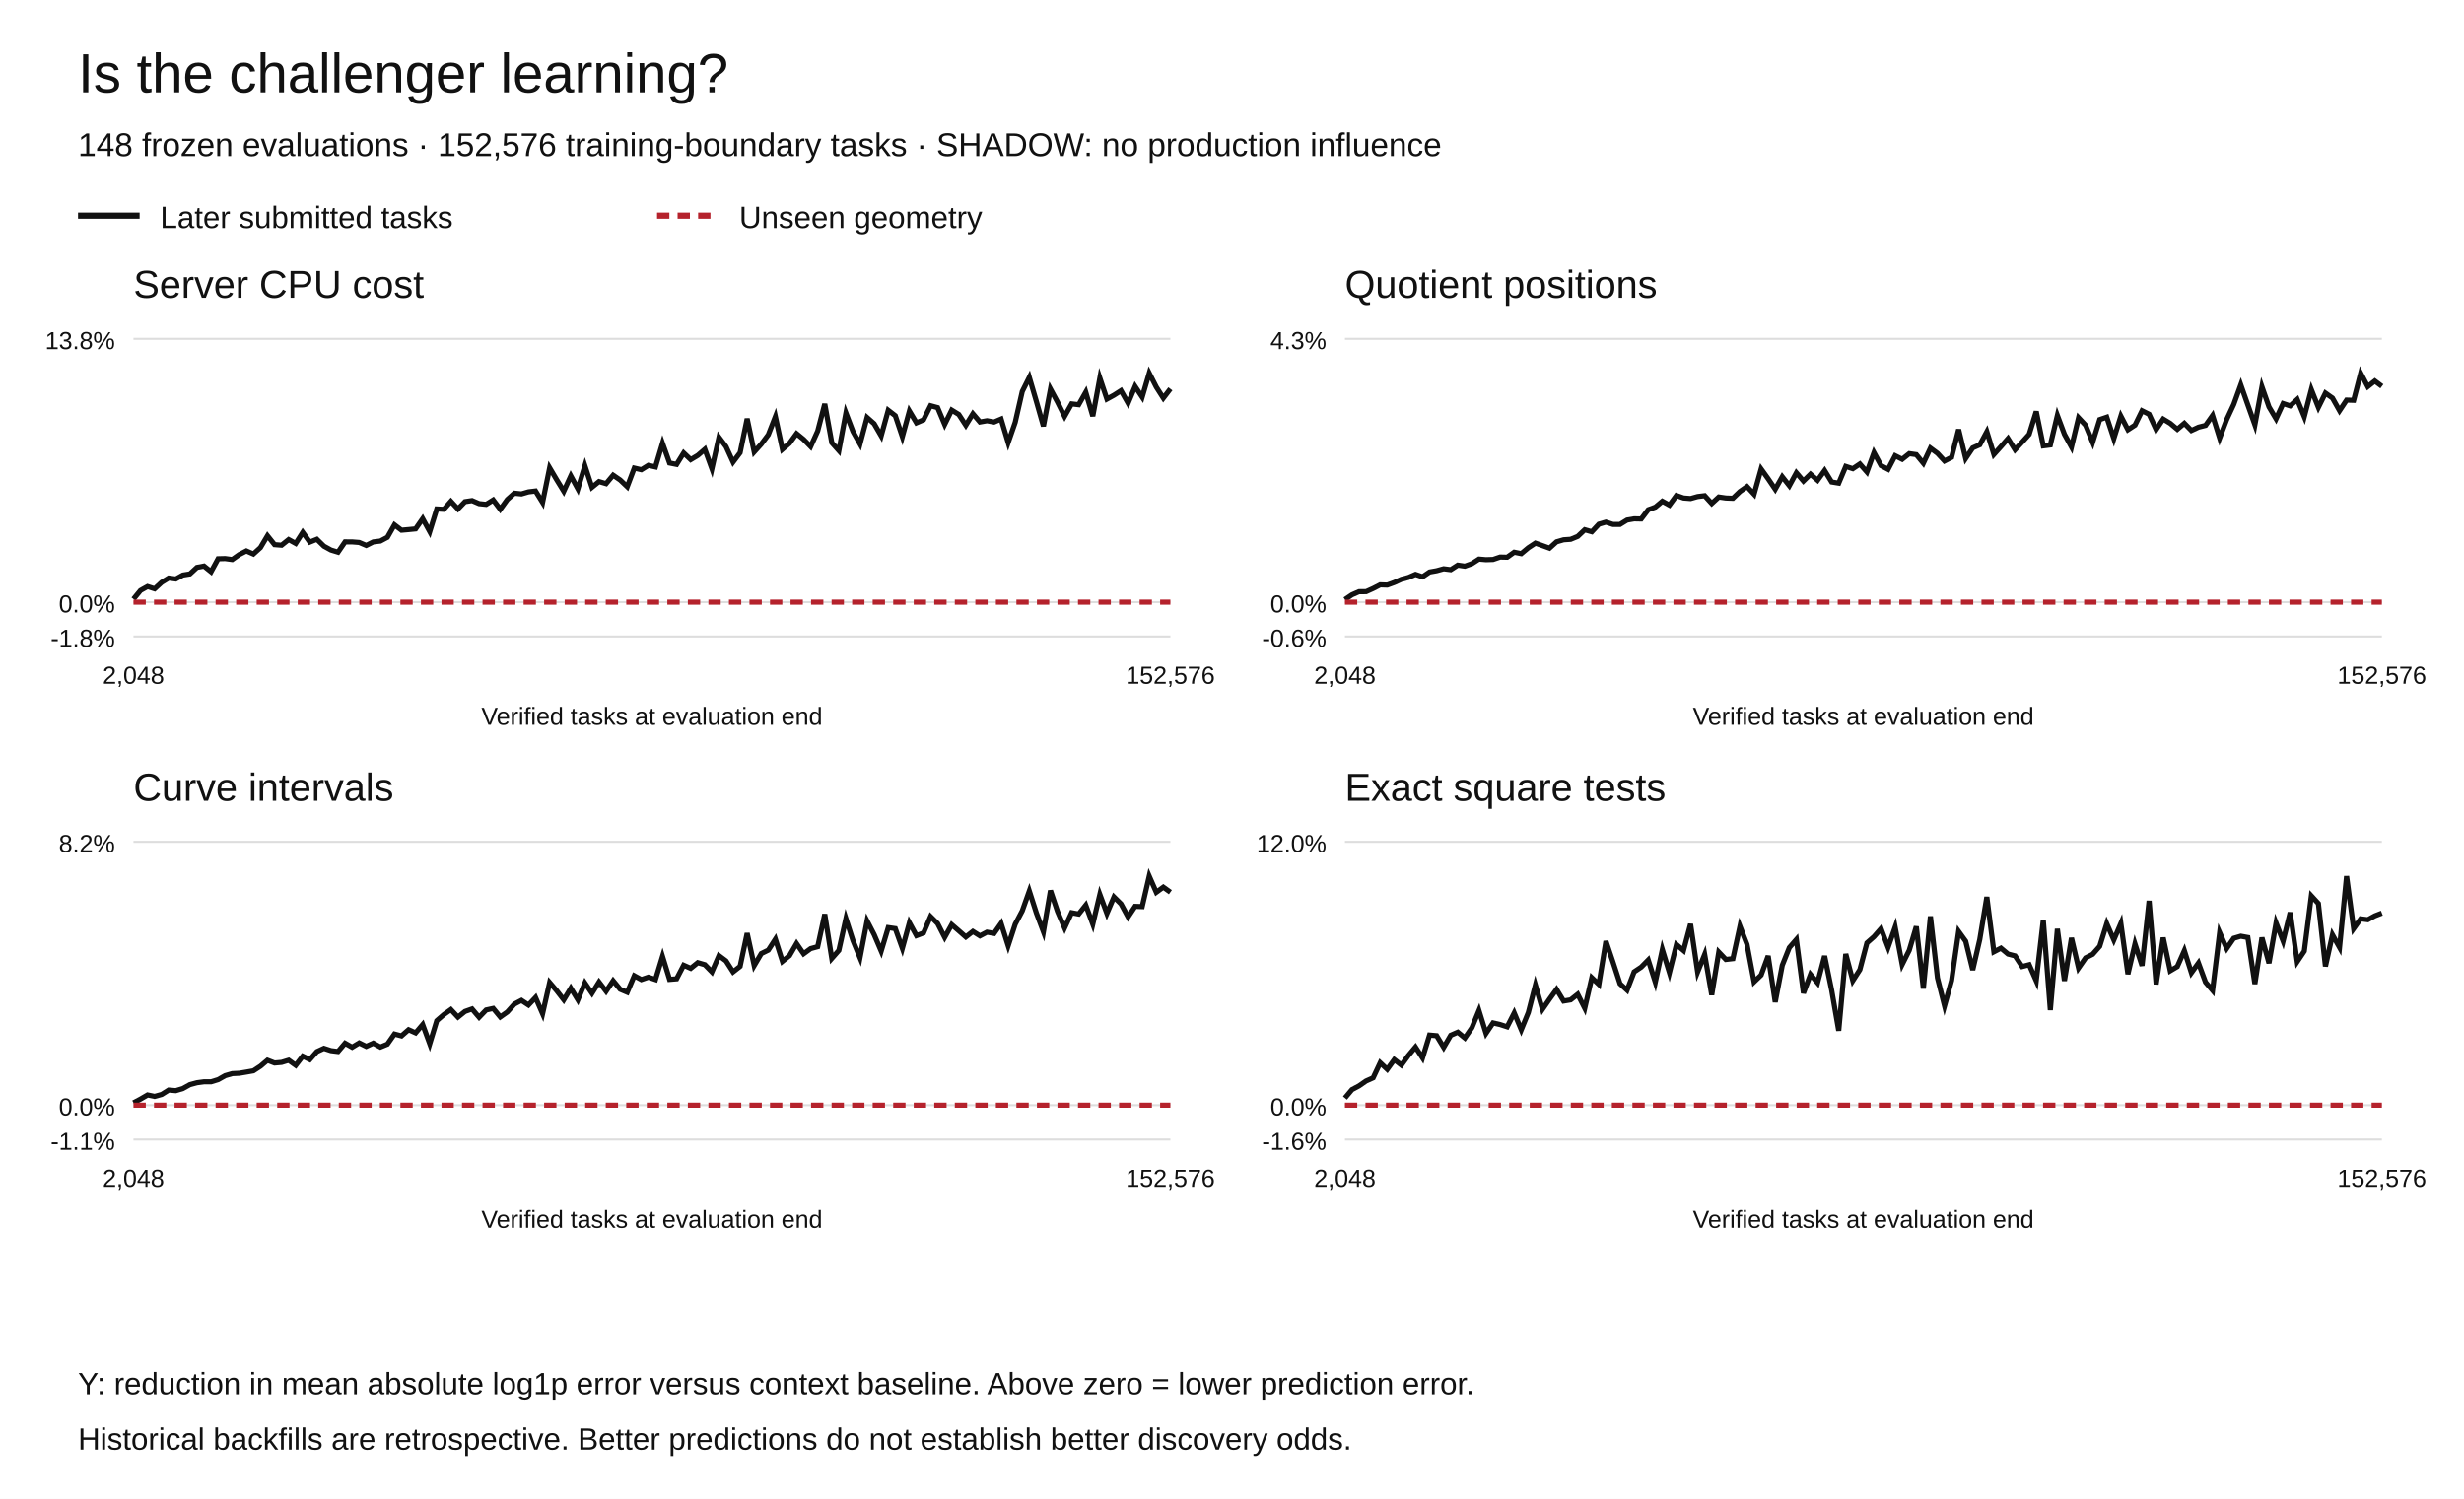
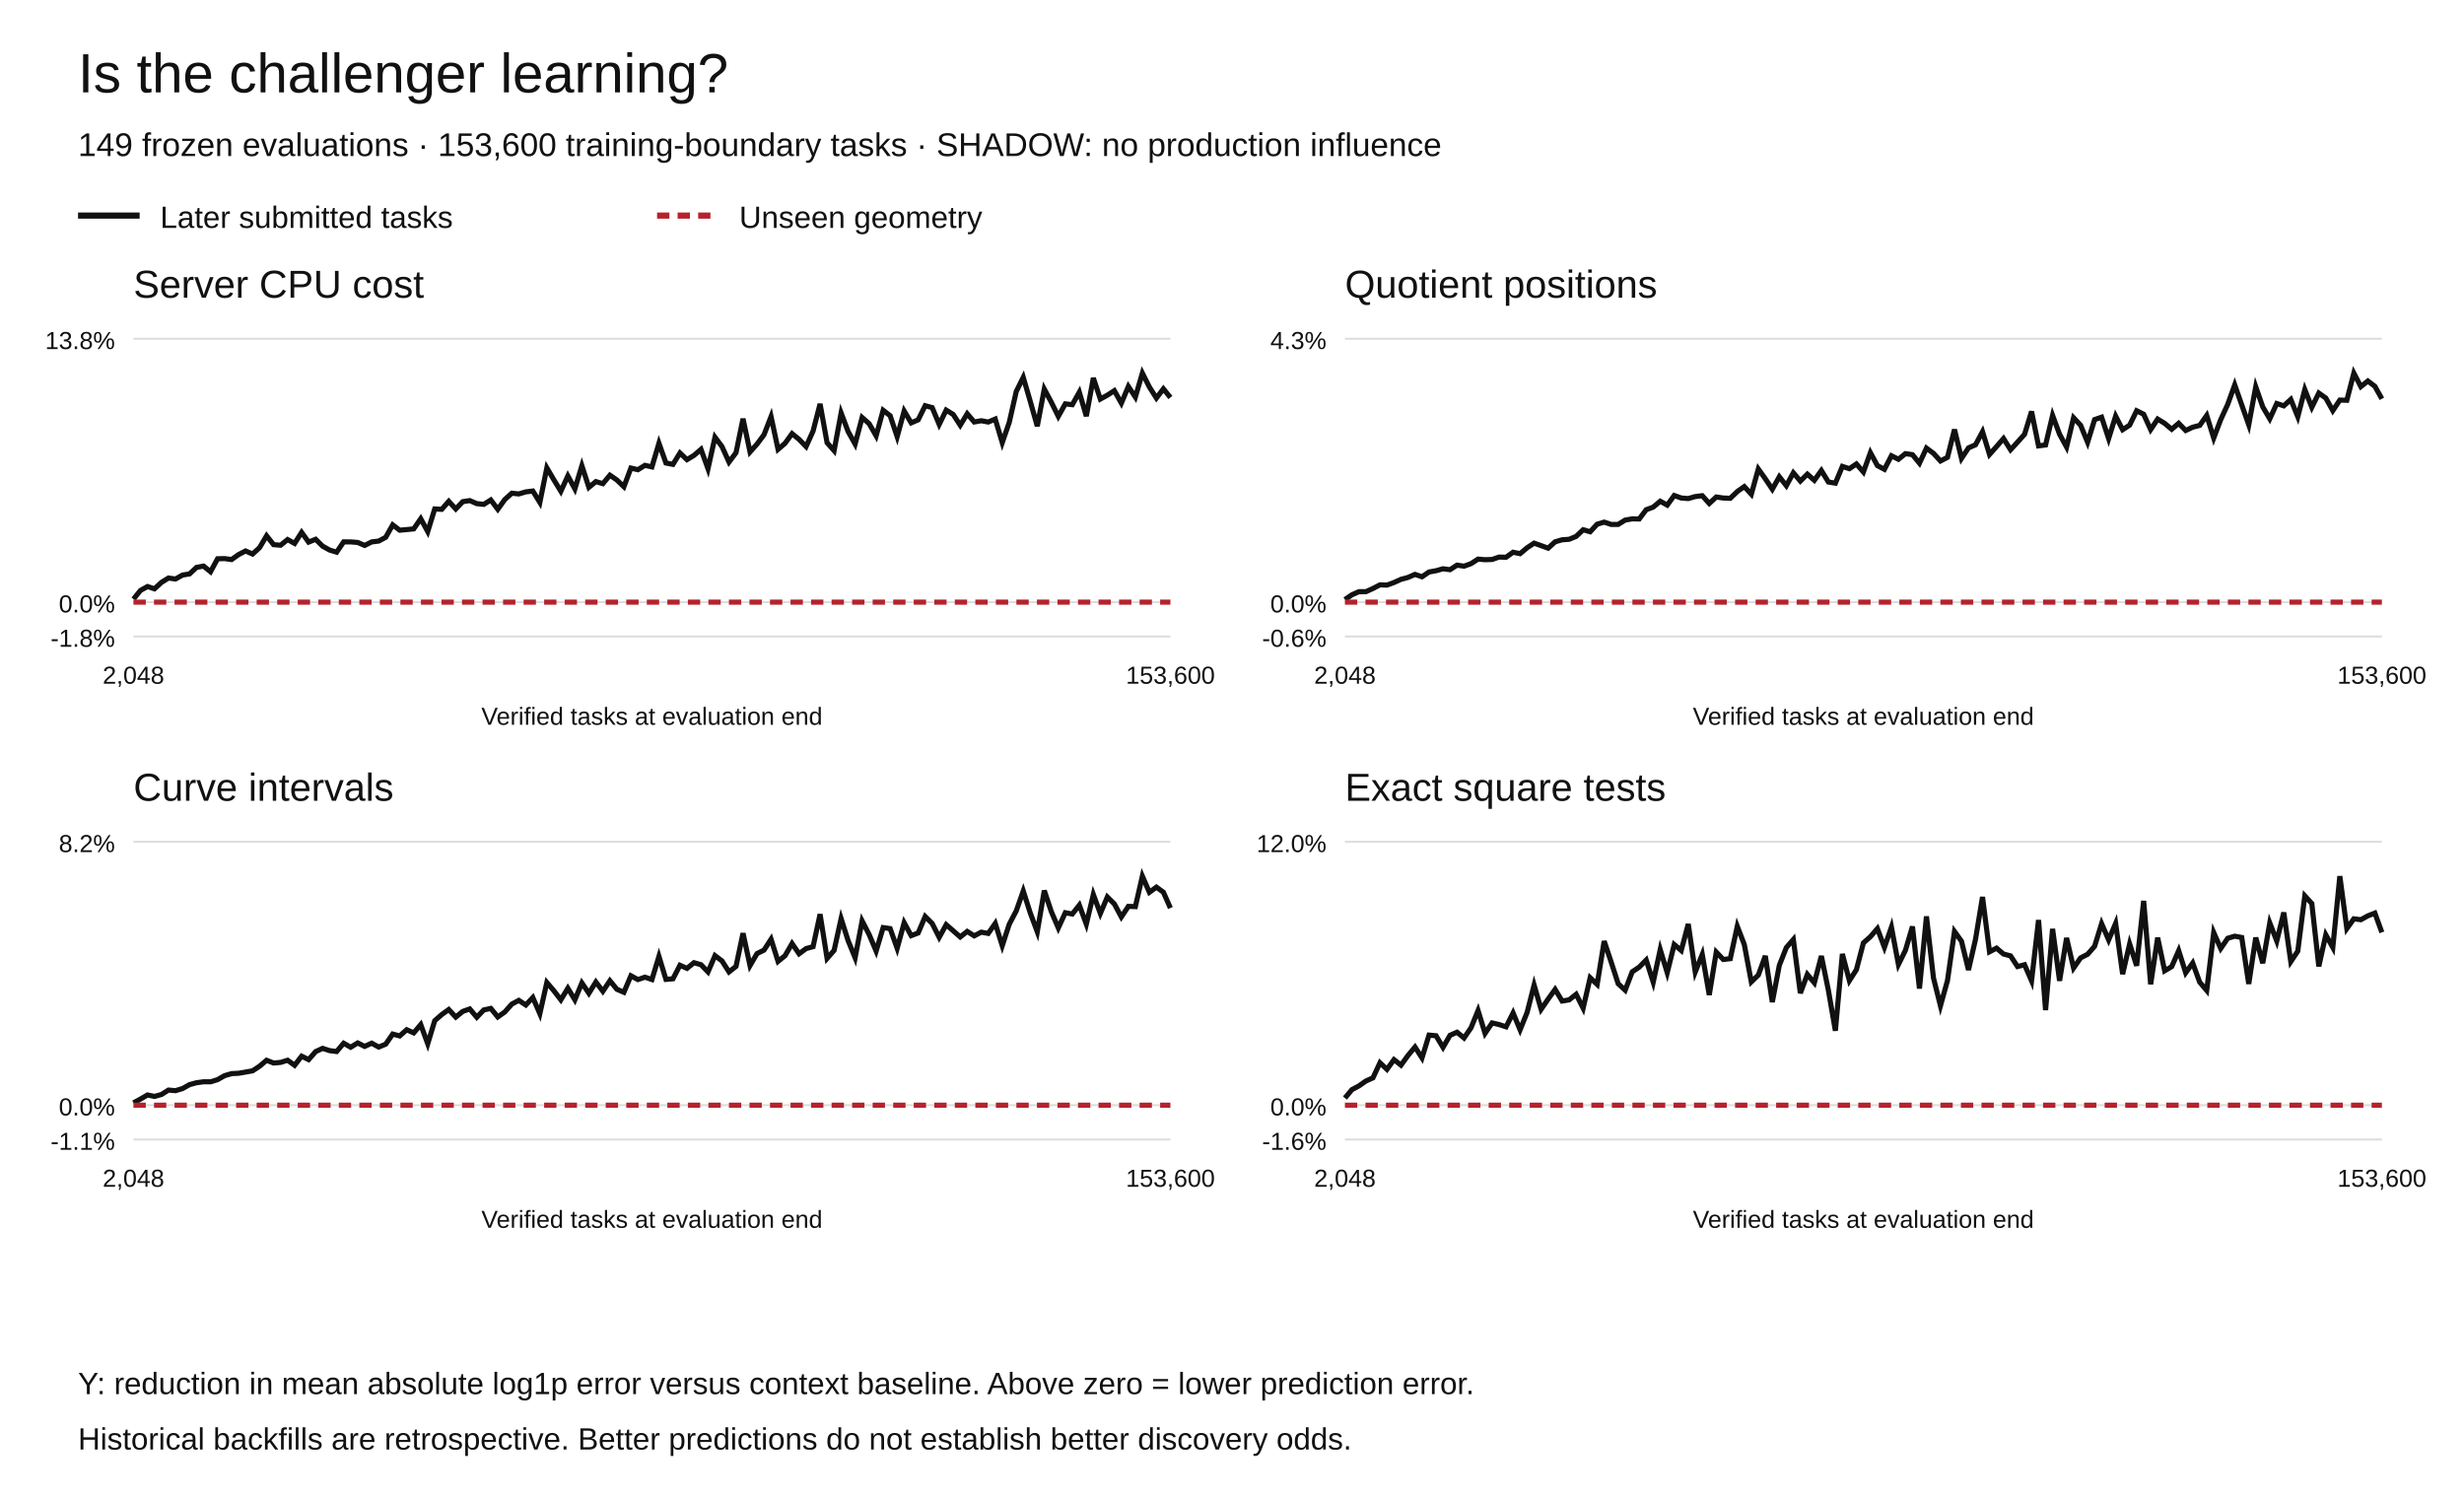
<svg xmlns="http://www.w3.org/2000/svg" width="1200" height="730" viewBox="0 0 1200 730" role="img" aria-labelledby="title desc">
  <rect width="1200" height="730" fill="white" />
  <g font-family="Arial,Helvetica,sans-serif" fill="#111">
    <text x="38" y="45" font-size="27">Is the challenger learning?</text>
-     <text x="38" y="76" font-size="16">148 frozen evaluations · 152,576 training-boundary tasks · SHADOW: no production influence</text>
+     <text x="38" y="76" font-size="16">149 frozen evaluations · 153,600 training-boundary tasks · SHADOW: no production influence</text>
    <path d="M38 105h30" stroke="#111" stroke-width="3" />
    <text x="78" y="111" font-size="15">Later submitted tasks</text>
    <path d="M320 105h30" stroke="#b5222c" stroke-width="3" stroke-dasharray="6 4" />
    <text x="360" y="111" font-size="15">Unseen geometry</text>
    <text x="65" y="145" font-size="19">Server CPU cost</text>
    <path d="M65 310.00h505" stroke="#ddd" />
    <text x="56" y="315.00" text-anchor="end" font-size="12">-1.8%</text>
    <path d="M65 293.27h505" stroke="#ddd" />
    <text x="56" y="298.27" text-anchor="end" font-size="12">0.0%</text>
    <path d="M65 165.00h505" stroke="#ddd" />
    <text x="56" y="170.00" text-anchor="end" font-size="12">13.8%</text>
-     <polyline points="65.00,291.78 68.44,287.58 71.87,285.67 75.31,286.78 78.74,283.63 82.18,281.53 85.61,282.00 89.05,280.08 92.48,279.53 95.92,276.35 99.35,275.70 102.79,278.46 106.22,272.15 109.66,272.06 113.10,272.53 116.53,270.11 119.97,268.34 123.40,269.84 126.84,266.72 130.27,260.95 133.71,265.27 137.14,265.54 140.58,262.79 144.01,264.68 147.45,259.29 150.88,264.04 154.32,262.65 157.76,266.02 161.19,267.90 164.63,268.94 168.06,263.92 171.50,263.93 174.93,264.20 178.37,265.65 181.80,263.94 185.24,263.52 188.67,261.70 192.11,255.64 195.54,258.23 198.98,257.93 202.41,257.59 205.85,252.64 209.29,258.92 212.72,247.88 216.16,248.07 219.59,244.16 223.03,247.89 226.46,244.33 229.90,243.81 233.33,245.29 236.77,245.65 240.20,243.51 243.64,248.05 247.07,243.29 250.51,240.22 253.95,240.57 257.38,239.57 260.82,239.15 264.25,244.70 267.69,227.86 271.12,233.68 274.56,239.27 277.99,231.79 281.43,238.11 284.86,226.84 288.30,237.35 291.73,234.56 295.17,235.57 298.61,231.44 302.04,233.79 305.48,237.06 308.91,227.97 312.35,228.77 315.78,226.64 319.22,227.41 322.65,215.88 326.09,225.50 329.52,226.18 332.96,220.62 336.39,223.87 339.83,221.80 343.27,218.85 346.70,228.30 350.14,212.94 353.57,217.51 357.01,225.05 360.44,220.49 363.88,203.92 367.31,220.12 370.75,216.30 374.18,211.72 377.62,202.90 381.05,218.85 384.49,215.91 387.93,211.19 391.36,213.99 394.80,217.50 398.23,209.93 401.67,196.72 405.10,215.64 408.54,219.50 411.97,201.13 415.41,210.17 418.84,216.27 422.28,203.33 425.71,206.35 429.15,212.27 432.59,199.82 436.02,202.47 439.46,212.69 442.89,200.19 446.33,205.95 449.76,204.48 453.20,197.60 456.63,198.52 460.07,206.70 463.50,199.74 466.94,201.85 470.37,207.11 473.81,201.51 477.24,205.53 480.68,204.92 484.12,205.55 487.55,204.10 490.99,215.58 494.42,205.70 497.86,190.68 501.29,183.79 504.73,195.51 508.16,207.57 511.60,189.50 515.03,195.87 518.47,202.78 521.90,196.70 525.34,197.10 528.78,191.02 532.21,202.68 535.65,184.10 539.08,194.36 542.52,192.47 545.95,190.28 549.39,196.36 552.82,188.23 556.26,193.39 559.69,181.73 563.13,188.50 566.56,193.88 570.00,189.38" fill="none" stroke="#111" stroke-width="2.5" stroke-dasharray="" />
-     <polyline points="65.00,293.27 68.44,293.27 71.87,293.27 75.31,293.27 78.74,293.27 82.18,293.27 85.61,293.27 89.05,293.27 92.48,293.27 95.92,293.27 99.35,293.27 102.79,293.27 106.22,293.27 109.66,293.27 113.10,293.27 116.53,293.27 119.97,293.27 123.40,293.27 126.84,293.27 130.27,293.27 133.71,293.27 137.14,293.27 140.58,293.27 144.01,293.27 147.45,293.27 150.88,293.27 154.32,293.27 157.76,293.27 161.19,293.27 164.63,293.27 168.06,293.27 171.50,293.27 174.93,293.27 178.37,293.27 181.80,293.27 185.24,293.27 188.67,293.27 192.11,293.27 195.54,293.27 198.98,293.27 202.41,293.27 205.85,293.27 209.29,293.27 212.72,293.27 216.16,293.27 219.59,293.27 223.03,293.27 226.46,293.27 229.90,293.27 233.33,293.27 236.77,293.27 240.20,293.27 243.64,293.27 247.07,293.27 250.51,293.27 253.95,293.27 257.38,293.27 260.82,293.27 264.25,293.27 267.69,293.27 271.12,293.27 274.56,293.27 277.99,293.27 281.43,293.27 284.86,293.27 288.30,293.27 291.73,293.27 295.17,293.27 298.61,293.27 302.04,293.27 305.48,293.27 308.91,293.27 312.35,293.27 315.78,293.27 319.22,293.27 322.65,293.27 326.09,293.27 329.52,293.27 332.96,293.27 336.39,293.27 339.83,293.27 343.27,293.27 346.70,293.27 350.14,293.27 353.57,293.27 357.01,293.27 360.44,293.27 363.88,293.27 367.31,293.27 370.75,293.27 374.18,293.27 377.62,293.27 381.05,293.27 384.49,293.27 387.93,293.27 391.36,293.27 394.80,293.27 398.23,293.27 401.67,293.27 405.10,293.27 408.54,293.27 411.97,293.27 415.41,293.27 418.84,293.27 422.28,293.27 425.71,293.27 429.15,293.27 432.59,293.27 436.02,293.27 439.46,293.27 442.89,293.27 446.33,293.27 449.76,293.27 453.20,293.27 456.63,293.27 460.07,293.27 463.50,293.27 466.94,293.27 470.37,293.27 473.81,293.27 477.24,293.27 480.68,293.27 484.12,293.27 487.55,293.27 490.99,293.27 494.42,293.27 497.86,293.27 501.29,293.27 504.73,293.27 508.16,293.27 511.60,293.27 515.03,293.27 518.47,293.27 521.90,293.27 525.34,293.27 528.78,293.27 532.21,293.27 535.65,293.27 539.08,293.27 542.52,293.27 545.95,293.27 549.39,293.27 552.82,293.27 556.26,293.27 559.69,293.27 563.13,293.27 566.56,293.27 570.00,293.27" fill="none" stroke="#b5222c" stroke-width="2.5" stroke-dasharray="6 4" />
+     <polyline points="65.00,291.78 68.41,287.58 71.82,285.67 75.24,286.78 78.65,283.63 82.06,281.53 85.47,282.00 88.89,280.08 92.30,279.53 95.71,276.35 99.12,275.70 102.53,278.46 105.95,272.15 109.36,272.06 112.77,272.53 116.18,270.11 119.59,268.34 123.01,269.84 126.42,266.72 129.83,260.95 133.24,265.27 136.66,265.54 140.07,262.79 143.48,264.68 146.89,259.29 150.30,264.04 153.72,262.65 157.13,266.02 160.54,267.90 163.95,268.94 167.36,263.92 170.78,263.93 174.19,264.20 177.60,265.65 181.01,263.94 184.43,263.52 187.84,261.70 191.25,255.64 194.66,258.23 198.07,257.93 201.49,257.59 204.90,252.64 208.31,258.92 211.72,247.88 215.14,248.07 218.55,244.16 221.96,247.89 225.37,244.33 228.78,243.81 232.20,245.29 235.61,245.65 239.02,243.51 242.43,248.05 245.84,243.29 249.26,240.22 252.67,240.57 256.08,239.57 259.49,239.15 262.91,244.70 266.32,227.86 269.73,233.68 273.14,239.27 276.55,231.79 279.97,238.11 283.38,226.84 286.79,237.35 290.20,234.56 293.61,235.57 297.03,231.44 300.44,233.79 303.85,237.06 307.26,227.97 310.68,228.77 314.09,226.64 317.50,227.41 320.91,215.88 324.32,225.50 327.74,226.18 331.15,220.62 334.56,223.87 337.97,221.80 341.39,218.85 344.80,228.30 348.21,212.94 351.62,217.51 355.03,225.05 358.45,220.49 361.86,203.92 365.27,220.12 368.68,216.30 372.09,211.72 375.51,202.90 378.92,218.85 382.33,215.91 385.74,211.19 389.16,213.99 392.57,217.50 395.98,209.93 399.39,196.72 402.80,215.64 406.22,219.50 409.63,201.13 413.04,210.17 416.45,216.27 419.86,203.33 423.28,206.35 426.69,212.27 430.10,199.82 433.51,202.47 436.93,212.69 440.34,200.19 443.75,205.95 447.16,204.48 450.57,197.60 453.99,198.52 457.40,206.70 460.81,199.74 464.22,201.85 467.64,207.11 471.05,201.51 474.46,205.53 477.87,204.92 481.28,205.55 484.70,204.10 488.11,215.58 491.52,205.70 494.93,190.68 498.34,183.79 501.76,195.51 505.17,207.57 508.58,189.50 511.99,195.87 515.41,202.78 518.82,196.70 522.23,197.10 525.64,191.02 529.05,202.68 532.47,184.10 535.88,194.36 539.29,192.47 542.70,190.28 546.11,196.36 549.53,188.23 552.94,193.39 556.35,181.73 559.76,188.50 563.18,193.88 566.59,189.38 570.00,193.62" fill="none" stroke="#111" stroke-width="2.5" stroke-dasharray="" />
+     <polyline points="65.00,293.27 68.41,293.27 71.82,293.27 75.24,293.27 78.65,293.27 82.06,293.27 85.47,293.27 88.89,293.27 92.30,293.27 95.71,293.27 99.12,293.27 102.53,293.27 105.95,293.27 109.36,293.27 112.77,293.27 116.18,293.27 119.59,293.27 123.01,293.27 126.42,293.27 129.83,293.27 133.24,293.27 136.66,293.27 140.07,293.27 143.48,293.27 146.89,293.27 150.30,293.27 153.72,293.27 157.13,293.27 160.54,293.27 163.95,293.27 167.36,293.27 170.78,293.27 174.19,293.27 177.60,293.27 181.01,293.27 184.43,293.27 187.84,293.27 191.25,293.27 194.66,293.27 198.07,293.27 201.49,293.27 204.90,293.27 208.31,293.27 211.72,293.27 215.14,293.27 218.55,293.27 221.96,293.27 225.37,293.27 228.78,293.27 232.20,293.27 235.61,293.27 239.02,293.27 242.43,293.27 245.84,293.27 249.26,293.27 252.67,293.27 256.08,293.27 259.49,293.27 262.91,293.27 266.32,293.27 269.73,293.27 273.14,293.27 276.55,293.27 279.97,293.27 283.38,293.27 286.79,293.27 290.20,293.27 293.61,293.27 297.03,293.27 300.44,293.27 303.85,293.27 307.26,293.27 310.68,293.27 314.09,293.27 317.50,293.27 320.91,293.27 324.32,293.27 327.74,293.27 331.15,293.27 334.56,293.27 337.97,293.27 341.39,293.27 344.80,293.27 348.21,293.27 351.62,293.27 355.03,293.27 358.45,293.27 361.86,293.27 365.27,293.27 368.68,293.27 372.09,293.27 375.51,293.27 378.92,293.27 382.33,293.27 385.74,293.27 389.16,293.27 392.57,293.27 395.98,293.27 399.39,293.27 402.80,293.27 406.22,293.27 409.63,293.27 413.04,293.27 416.45,293.27 419.86,293.27 423.28,293.27 426.69,293.27 430.10,293.27 433.51,293.27 436.93,293.27 440.34,293.27 443.75,293.27 447.16,293.27 450.57,293.27 453.99,293.27 457.40,293.27 460.81,293.27 464.22,293.27 467.64,293.27 471.05,293.27 474.46,293.27 477.87,293.27 481.28,293.27 484.70,293.27 488.11,293.27 491.52,293.27 494.93,293.27 498.34,293.27 501.76,293.27 505.17,293.27 508.58,293.27 511.99,293.27 515.41,293.27 518.82,293.27 522.23,293.27 525.64,293.27 529.05,293.27 532.47,293.27 535.88,293.27 539.29,293.27 542.70,293.27 546.11,293.27 549.53,293.27 552.94,293.27 556.35,293.27 559.76,293.27 563.18,293.27 566.59,293.27 570.00,293.27" fill="none" stroke="#b5222c" stroke-width="2.5" stroke-dasharray="6 4" />
    <text x="65.00" y="333" text-anchor="middle" font-size="12">2,048</text>
-     <text x="570.00" y="333" text-anchor="middle" font-size="12">152,576</text>
+     <text x="570.00" y="333" text-anchor="middle" font-size="12">153,600</text>
    <text x="317.5" y="353" text-anchor="middle" font-size="12">Verified tasks at evaluation end</text>
    <text x="655" y="145" font-size="19">Quotient positions</text>
    <path d="M655 310.00h505" stroke="#ddd" />
    <text x="646" y="315.00" text-anchor="end" font-size="12">-0.6%</text>
    <path d="M655 293.27h505" stroke="#ddd" />
    <text x="646" y="298.27" text-anchor="end" font-size="12">0.0%</text>
    <path d="M655 165.00h505" stroke="#ddd" />
    <text x="646" y="170.00" text-anchor="end" font-size="12">4.3%</text>
-     <polyline points="655.00,292.01 658.44,289.69 661.87,288.18 665.31,288.17 668.74,286.62 672.18,284.85 675.61,284.96 679.05,283.71 682.48,282.16 685.92,281.24 689.35,279.75 692.79,280.92 696.22,278.59 699.66,277.97 703.10,277.02 706.53,277.46 709.97,275.25 713.40,275.76 716.84,274.52 720.27,272.31 723.71,272.60 727.14,272.49 730.58,271.32 734.01,271.40 737.45,268.96 740.88,269.66 744.32,266.79 747.76,264.53 751.19,265.75 754.63,266.99 758.06,263.89 761.50,262.90 764.93,262.66 768.37,261.25 771.80,258.01 775.24,258.99 778.67,255.30 782.11,254.30 785.54,255.42 788.98,255.41 792.41,253.30 795.85,252.70 799.29,252.77 802.72,248.25 806.16,246.99 809.59,244.12 813.03,246.01 816.46,241.33 819.90,242.55 823.33,242.82 826.77,241.85 830.20,241.43 833.64,245.21 837.07,242.06 840.51,242.56 843.95,242.69 847.38,239.40 850.82,236.99 854.25,240.70 857.69,228.41 861.12,233.19 864.56,238.28 867.99,232.20 871.43,236.57 874.86,230.27 878.30,234.30 881.73,230.93 885.17,233.93 888.61,229.16 892.04,234.76 895.48,235.32 898.91,227.16 902.35,228.27 905.78,225.97 909.22,229.89 912.65,220.47 916.09,226.77 919.52,228.58 922.96,221.98 926.39,223.69 929.83,220.95 933.27,221.44 936.70,225.61 940.14,218.26 943.57,220.79 947.01,224.52 950.44,222.75 953.88,209.18 957.31,223.29 960.75,218.15 964.18,216.64 967.62,210.24 971.05,221.34 974.49,217.51 977.93,213.58 981.36,219.05 984.80,215.33 988.23,211.53 991.67,200.40 995.10,217.16 998.54,216.72 1001.97,202.32 1005.41,211.51 1008.84,217.74 1012.28,203.45 1015.71,207.11 1019.15,215.42 1022.59,204.36 1026.02,203.19 1029.46,213.61 1032.89,202.66 1036.33,209.29 1039.76,207.06 1043.20,200.05 1046.63,201.76 1050.07,209.23 1053.50,204.11 1056.94,206.19 1060.37,209.07 1063.81,206.16 1067.24,209.67 1070.68,208.06 1074.12,207.19 1077.55,202.34 1080.99,213.36 1084.42,204.36 1087.86,196.94 1091.29,187.46 1094.73,197.23 1098.16,206.89 1101.60,188.39 1105.03,198.18 1108.47,203.98 1111.90,196.53 1115.34,197.67 1118.78,194.54 1122.21,202.96 1125.65,189.75 1129.08,198.39 1132.52,191.45 1135.95,193.88 1139.39,200.01 1142.82,194.85 1146.26,194.96 1149.69,181.73 1153.13,188.30 1156.56,185.57 1160.00,188.15" fill="none" stroke="#111" stroke-width="2.5" stroke-dasharray="" />
-     <polyline points="655.00,293.27 658.44,293.27 661.87,293.27 665.31,293.27 668.74,293.27 672.18,293.27 675.61,293.27 679.05,293.27 682.48,293.27 685.92,293.27 689.35,293.27 692.79,293.27 696.22,293.27 699.66,293.27 703.10,293.27 706.53,293.27 709.97,293.27 713.40,293.27 716.84,293.27 720.27,293.27 723.71,293.27 727.14,293.27 730.58,293.27 734.01,293.27 737.45,293.27 740.88,293.27 744.32,293.27 747.76,293.27 751.19,293.27 754.63,293.27 758.06,293.27 761.50,293.27 764.93,293.27 768.37,293.27 771.80,293.27 775.24,293.27 778.67,293.27 782.11,293.27 785.54,293.27 788.98,293.27 792.41,293.27 795.85,293.27 799.29,293.27 802.72,293.27 806.16,293.27 809.59,293.27 813.03,293.27 816.46,293.27 819.90,293.27 823.33,293.27 826.77,293.27 830.20,293.27 833.64,293.27 837.07,293.27 840.51,293.27 843.95,293.27 847.38,293.27 850.82,293.27 854.25,293.27 857.69,293.27 861.12,293.27 864.56,293.27 867.99,293.27 871.43,293.27 874.86,293.27 878.30,293.27 881.73,293.27 885.17,293.27 888.61,293.27 892.04,293.27 895.48,293.27 898.91,293.27 902.35,293.27 905.78,293.27 909.22,293.27 912.65,293.27 916.09,293.27 919.52,293.27 922.96,293.27 926.39,293.27 929.83,293.27 933.27,293.27 936.70,293.27 940.14,293.27 943.57,293.27 947.01,293.27 950.44,293.27 953.88,293.27 957.31,293.27 960.75,293.27 964.18,293.27 967.62,293.27 971.05,293.27 974.49,293.27 977.93,293.27 981.36,293.27 984.80,293.27 988.23,293.27 991.67,293.27 995.10,293.27 998.54,293.27 1001.97,293.27 1005.41,293.27 1008.84,293.27 1012.28,293.27 1015.71,293.27 1019.15,293.27 1022.59,293.27 1026.02,293.27 1029.46,293.27 1032.89,293.27 1036.33,293.27 1039.76,293.27 1043.20,293.27 1046.63,293.27 1050.07,293.27 1053.50,293.27 1056.94,293.27 1060.37,293.27 1063.81,293.27 1067.24,293.27 1070.68,293.27 1074.12,293.27 1077.55,293.27 1080.99,293.27 1084.42,293.27 1087.86,293.27 1091.29,293.27 1094.73,293.27 1098.16,293.27 1101.60,293.27 1105.03,293.27 1108.47,293.27 1111.90,293.27 1115.34,293.27 1118.78,293.27 1122.21,293.27 1125.65,293.27 1129.08,293.27 1132.52,293.27 1135.95,293.27 1139.39,293.27 1142.82,293.27 1146.26,293.27 1149.69,293.27 1153.13,293.27 1156.56,293.27 1160.00,293.27" fill="none" stroke="#b5222c" stroke-width="2.5" stroke-dasharray="6 4" />
+     <polyline points="655.00,292.01 658.41,289.69 661.82,288.18 665.24,288.17 668.65,286.62 672.06,284.85 675.47,284.96 678.89,283.71 682.30,282.16 685.71,281.24 689.12,279.75 692.53,280.92 695.95,278.59 699.36,277.97 702.77,277.02 706.18,277.46 709.59,275.25 713.01,275.76 716.42,274.52 719.83,272.31 723.24,272.60 726.66,272.49 730.07,271.32 733.48,271.40 736.89,268.96 740.30,269.66 743.72,266.79 747.13,264.53 750.54,265.75 753.95,266.99 757.36,263.89 760.78,262.90 764.19,262.66 767.60,261.25 771.01,258.01 774.43,258.99 777.84,255.30 781.25,254.30 784.66,255.42 788.07,255.41 791.49,253.30 794.90,252.70 798.31,252.77 801.72,248.25 805.14,246.99 808.55,244.12 811.96,246.01 815.37,241.33 818.78,242.55 822.20,242.82 825.61,241.85 829.02,241.43 832.43,245.21 835.84,242.06 839.26,242.56 842.67,242.69 846.08,239.40 849.49,236.99 852.91,240.70 856.32,228.41 859.73,233.19 863.14,238.28 866.55,232.20 869.97,236.57 873.38,230.27 876.79,234.30 880.20,230.93 883.61,233.93 887.03,229.16 890.44,234.76 893.85,235.32 897.26,227.16 900.68,228.27 904.09,225.97 907.50,229.89 910.91,220.47 914.32,226.77 917.74,228.58 921.15,221.98 924.56,223.69 927.97,220.95 931.39,221.44 934.80,225.61 938.21,218.26 941.62,220.79 945.03,224.52 948.45,222.75 951.86,209.18 955.27,223.29 958.68,218.15 962.09,216.64 965.51,210.24 968.92,221.34 972.33,217.51 975.74,213.58 979.16,219.05 982.57,215.33 985.98,211.53 989.39,200.40 992.80,217.16 996.22,216.72 999.63,202.32 1003.04,211.51 1006.45,217.74 1009.86,203.45 1013.28,207.11 1016.69,215.42 1020.10,204.36 1023.51,203.19 1026.93,213.61 1030.34,202.66 1033.75,209.29 1037.16,207.06 1040.57,200.05 1043.99,201.76 1047.40,209.23 1050.81,204.11 1054.22,206.19 1057.64,209.07 1061.05,206.16 1064.46,209.67 1067.87,208.06 1071.28,207.19 1074.70,202.34 1078.11,213.36 1081.52,204.36 1084.93,196.94 1088.34,187.46 1091.76,197.23 1095.17,206.89 1098.58,188.39 1101.99,198.18 1105.41,203.98 1108.82,196.53 1112.23,197.67 1115.64,194.54 1119.05,202.96 1122.47,189.75 1125.88,198.39 1129.29,191.45 1132.70,193.88 1136.11,200.01 1139.53,194.85 1142.94,194.96 1146.35,181.73 1149.76,188.30 1153.18,185.57 1156.59,188.15 1160.00,194.24" fill="none" stroke="#111" stroke-width="2.5" stroke-dasharray="" />
+     <polyline points="655.00,293.27 658.41,293.27 661.82,293.27 665.24,293.27 668.65,293.27 672.06,293.27 675.47,293.27 678.89,293.27 682.30,293.27 685.71,293.27 689.12,293.27 692.53,293.27 695.95,293.27 699.36,293.27 702.77,293.27 706.18,293.27 709.59,293.27 713.01,293.27 716.42,293.27 719.83,293.27 723.24,293.27 726.66,293.27 730.07,293.27 733.48,293.27 736.89,293.27 740.30,293.27 743.72,293.27 747.13,293.27 750.54,293.27 753.95,293.27 757.36,293.27 760.78,293.27 764.19,293.27 767.60,293.27 771.01,293.27 774.43,293.27 777.84,293.27 781.25,293.27 784.66,293.27 788.07,293.27 791.49,293.27 794.90,293.27 798.31,293.27 801.72,293.27 805.14,293.27 808.55,293.27 811.96,293.27 815.37,293.27 818.78,293.27 822.20,293.27 825.61,293.27 829.02,293.27 832.43,293.27 835.84,293.27 839.26,293.27 842.67,293.27 846.08,293.27 849.49,293.27 852.91,293.27 856.32,293.27 859.73,293.27 863.14,293.27 866.55,293.27 869.97,293.27 873.38,293.27 876.79,293.27 880.20,293.27 883.61,293.27 887.03,293.27 890.44,293.27 893.85,293.27 897.26,293.27 900.68,293.27 904.09,293.27 907.50,293.27 910.91,293.27 914.32,293.27 917.74,293.27 921.15,293.27 924.56,293.27 927.97,293.27 931.39,293.27 934.80,293.27 938.21,293.27 941.62,293.27 945.03,293.27 948.45,293.27 951.86,293.27 955.27,293.27 958.68,293.27 962.09,293.27 965.51,293.27 968.92,293.27 972.33,293.27 975.74,293.27 979.16,293.27 982.57,293.27 985.98,293.27 989.39,293.27 992.80,293.27 996.22,293.27 999.63,293.27 1003.04,293.27 1006.45,293.27 1009.86,293.27 1013.28,293.27 1016.69,293.27 1020.10,293.27 1023.51,293.27 1026.93,293.27 1030.34,293.27 1033.75,293.27 1037.16,293.27 1040.57,293.27 1043.99,293.27 1047.40,293.27 1050.81,293.27 1054.22,293.27 1057.64,293.27 1061.05,293.27 1064.46,293.27 1067.87,293.27 1071.28,293.27 1074.70,293.27 1078.11,293.27 1081.52,293.27 1084.93,293.27 1088.34,293.27 1091.76,293.27 1095.17,293.27 1098.58,293.27 1101.99,293.27 1105.41,293.27 1108.82,293.27 1112.23,293.27 1115.64,293.27 1119.05,293.27 1122.47,293.27 1125.88,293.27 1129.29,293.27 1132.70,293.27 1136.11,293.27 1139.53,293.27 1142.94,293.27 1146.35,293.27 1149.76,293.27 1153.18,293.27 1156.59,293.27 1160.00,293.27" fill="none" stroke="#b5222c" stroke-width="2.5" stroke-dasharray="6 4" />
    <text x="655.00" y="333" text-anchor="middle" font-size="12">2,048</text>
-     <text x="1160.00" y="333" text-anchor="middle" font-size="12">152,576</text>
+     <text x="1160.00" y="333" text-anchor="middle" font-size="12">153,600</text>
    <text x="907.5" y="353" text-anchor="middle" font-size="12">Verified tasks at evaluation end</text>
    <text x="65" y="390" font-size="19">Curve intervals</text>
    <path d="M65 555.00h505" stroke="#ddd" />
    <text x="56" y="560.00" text-anchor="end" font-size="12">-1.1%</text>
    <path d="M65 538.27h505" stroke="#ddd" />
    <text x="56" y="543.27" text-anchor="end" font-size="12">0.0%</text>
    <path d="M65 410.00h505" stroke="#ddd" />
    <text x="56" y="415.00" text-anchor="end" font-size="12">8.2%</text>
-     <polyline points="65.00,537.13 68.44,535.30 71.87,533.30 75.31,534.01 78.74,533.06 82.18,530.91 85.61,531.21 89.05,530.18 92.48,528.27 95.92,527.34 99.35,526.88 102.79,526.89 106.22,525.84 109.66,523.90 113.10,522.90 116.53,522.73 119.97,522.15 123.40,521.54 126.84,519.30 130.27,516.40 133.71,517.74 137.14,517.44 140.58,516.39 144.01,518.86 147.45,514.41 150.88,516.08 154.32,512.18 157.76,510.59 161.19,511.71 164.63,512.14 168.06,508.10 171.50,510.05 174.93,507.96 178.37,509.65 181.80,508.07 185.24,509.97 188.67,508.56 192.11,503.64 195.54,504.54 198.98,501.53 202.41,503.06 205.85,499.01 209.29,508.38 212.72,497.11 216.16,494.14 219.59,491.69 223.03,495.37 226.46,492.61 229.90,491.40 233.33,495.45 236.77,491.89 240.20,491.14 243.64,495.30 247.07,492.88 250.51,489.04 253.95,487.23 257.38,489.49 260.82,485.84 264.25,493.72 267.69,478.51 271.12,482.53 274.56,486.97 277.99,481.31 281.43,486.96 284.86,478.74 288.30,483.77 291.73,478.29 295.17,482.80 298.61,477.66 302.04,481.83 305.48,483.29 308.91,475.25 312.35,477.10 315.78,475.92 319.22,477.08 322.65,465.82 326.09,477.01 329.52,476.72 332.96,470.12 336.39,471.64 339.83,468.87 343.27,469.86 346.70,473.37 350.14,465.44 353.57,468.01 357.01,473.36 360.44,470.67 363.88,454.52 367.31,470.28 370.75,464.43 374.18,462.74 377.62,457.43 381.05,468.23 384.49,465.46 387.93,459.55 391.36,464.53 394.80,462.01 398.23,461.07 401.67,445.26 405.10,466.80 408.54,462.88 411.97,447.39 415.41,458.13 418.84,466.46 422.28,448.52 425.71,455.16 429.15,463.22 432.59,451.78 436.02,452.27 439.46,461.89 442.89,449.41 446.33,455.70 449.76,454.40 453.20,446.38 456.63,449.78 460.07,456.53 463.50,450.37 466.94,453.33 470.37,456.34 473.81,453.65 477.24,455.81 480.68,454.01 484.12,454.62 487.55,449.75 490.99,460.61 494.42,450.14 497.86,443.63 501.29,433.96 504.73,444.67 508.16,453.83 511.60,433.74 515.03,443.96 518.47,451.96 521.90,444.53 525.34,445.17 528.78,440.84 532.21,450.12 535.65,435.65 539.08,444.90 542.52,436.87 545.95,440.25 549.39,446.60 552.82,441.44 556.26,441.56 559.69,426.73 563.13,434.58 566.56,432.08 570.00,434.54" fill="none" stroke="#111" stroke-width="2.5" stroke-dasharray="" />
-     <polyline points="65.00,538.27 68.44,538.27 71.87,538.27 75.31,538.27 78.74,538.27 82.18,538.27 85.61,538.27 89.05,538.27 92.48,538.27 95.92,538.27 99.35,538.27 102.79,538.27 106.22,538.27 109.66,538.27 113.10,538.27 116.53,538.27 119.97,538.27 123.40,538.27 126.84,538.27 130.27,538.27 133.71,538.27 137.14,538.27 140.58,538.27 144.01,538.27 147.45,538.27 150.88,538.27 154.32,538.27 157.76,538.27 161.19,538.27 164.63,538.27 168.06,538.27 171.50,538.27 174.93,538.27 178.37,538.27 181.80,538.27 185.24,538.27 188.67,538.27 192.11,538.27 195.54,538.27 198.98,538.27 202.41,538.27 205.85,538.27 209.29,538.27 212.72,538.27 216.16,538.27 219.59,538.27 223.03,538.27 226.46,538.27 229.90,538.27 233.33,538.27 236.77,538.27 240.20,538.27 243.64,538.27 247.07,538.27 250.51,538.27 253.95,538.27 257.38,538.27 260.82,538.27 264.25,538.27 267.69,538.27 271.12,538.27 274.56,538.27 277.99,538.27 281.43,538.27 284.86,538.27 288.30,538.27 291.73,538.27 295.17,538.27 298.61,538.27 302.04,538.27 305.48,538.27 308.91,538.27 312.35,538.27 315.78,538.27 319.22,538.27 322.65,538.27 326.09,538.27 329.52,538.27 332.96,538.27 336.39,538.27 339.83,538.27 343.27,538.27 346.70,538.27 350.14,538.27 353.57,538.27 357.01,538.27 360.44,538.27 363.88,538.27 367.31,538.27 370.75,538.27 374.18,538.27 377.62,538.27 381.05,538.27 384.49,538.27 387.93,538.27 391.36,538.27 394.80,538.27 398.23,538.27 401.67,538.27 405.10,538.27 408.54,538.27 411.97,538.27 415.41,538.27 418.84,538.27 422.28,538.27 425.71,538.27 429.15,538.27 432.59,538.27 436.02,538.27 439.46,538.27 442.89,538.27 446.33,538.27 449.76,538.27 453.20,538.27 456.63,538.27 460.07,538.27 463.50,538.27 466.94,538.27 470.37,538.27 473.81,538.27 477.24,538.27 480.68,538.27 484.12,538.27 487.55,538.27 490.99,538.27 494.42,538.27 497.86,538.27 501.29,538.27 504.73,538.27 508.16,538.27 511.60,538.27 515.03,538.27 518.47,538.27 521.90,538.27 525.34,538.27 528.78,538.27 532.21,538.27 535.65,538.27 539.08,538.27 542.52,538.27 545.95,538.27 549.39,538.27 552.82,538.27 556.26,538.27 559.69,538.27 563.13,538.27 566.56,538.27 570.00,538.27" fill="none" stroke="#b5222c" stroke-width="2.5" stroke-dasharray="6 4" />
+     <polyline points="65.00,537.13 68.41,535.30 71.82,533.30 75.24,534.01 78.65,533.06 82.06,530.91 85.47,531.21 88.89,530.18 92.30,528.27 95.71,527.34 99.12,526.88 102.53,526.89 105.95,525.84 109.36,523.90 112.77,522.90 116.18,522.73 119.59,522.15 123.01,521.54 126.42,519.30 129.83,516.40 133.24,517.74 136.66,517.44 140.07,516.39 143.48,518.86 146.89,514.41 150.30,516.08 153.72,512.18 157.13,510.59 160.54,511.71 163.95,512.14 167.36,508.10 170.78,510.05 174.19,507.96 177.60,509.65 181.01,508.07 184.43,509.97 187.84,508.56 191.25,503.64 194.66,504.54 198.07,501.53 201.49,503.06 204.90,499.01 208.31,508.38 211.72,497.11 215.14,494.14 218.55,491.69 221.96,495.37 225.37,492.61 228.78,491.40 232.20,495.45 235.61,491.89 239.02,491.14 242.43,495.30 245.84,492.88 249.26,489.04 252.67,487.23 256.08,489.49 259.49,485.84 262.91,493.72 266.32,478.51 269.73,482.53 273.14,486.97 276.55,481.31 279.97,486.96 283.38,478.74 286.79,483.77 290.20,478.29 293.61,482.80 297.03,477.66 300.44,481.83 303.85,483.29 307.26,475.25 310.68,477.10 314.09,475.92 317.50,477.08 320.91,465.82 324.32,477.01 327.74,476.72 331.15,470.12 334.56,471.64 337.97,468.87 341.39,469.86 344.80,473.37 348.21,465.44 351.62,468.01 355.03,473.36 358.45,470.67 361.86,454.52 365.27,470.28 368.68,464.43 372.09,462.74 375.51,457.43 378.92,468.23 382.33,465.46 385.74,459.55 389.16,464.53 392.57,462.01 395.98,461.07 399.39,445.26 402.80,466.80 406.22,462.88 409.63,447.39 413.04,458.13 416.45,466.46 419.86,448.52 423.28,455.16 426.69,463.22 430.10,451.78 433.51,452.27 436.93,461.89 440.34,449.41 443.75,455.70 447.16,454.40 450.57,446.38 453.99,449.78 457.40,456.53 460.81,450.37 464.22,453.33 467.64,456.34 471.05,453.65 474.46,455.81 477.87,454.01 481.28,454.62 484.70,449.75 488.11,460.61 491.52,450.14 494.93,443.63 498.34,433.96 501.76,444.67 505.17,453.83 508.58,433.74 511.99,443.96 515.41,451.96 518.82,444.53 522.23,445.17 525.64,440.84 529.05,450.12 532.47,435.65 535.88,444.90 539.29,436.87 542.70,440.25 546.11,446.60 549.53,441.44 552.94,441.56 556.35,426.73 559.76,434.58 563.18,432.08 566.59,434.54 570.00,442.25" fill="none" stroke="#111" stroke-width="2.5" stroke-dasharray="" />
+     <polyline points="65.00,538.27 68.41,538.27 71.82,538.27 75.24,538.27 78.65,538.27 82.06,538.27 85.47,538.27 88.89,538.27 92.30,538.27 95.71,538.27 99.12,538.27 102.53,538.27 105.95,538.27 109.36,538.27 112.77,538.27 116.18,538.27 119.59,538.27 123.01,538.27 126.42,538.27 129.83,538.27 133.24,538.27 136.66,538.27 140.07,538.27 143.48,538.27 146.89,538.27 150.30,538.27 153.72,538.27 157.13,538.27 160.54,538.27 163.95,538.27 167.36,538.27 170.78,538.27 174.19,538.27 177.60,538.27 181.01,538.27 184.43,538.27 187.84,538.27 191.25,538.27 194.66,538.27 198.07,538.27 201.49,538.27 204.90,538.27 208.31,538.27 211.72,538.27 215.14,538.27 218.55,538.27 221.96,538.27 225.37,538.27 228.78,538.27 232.20,538.27 235.61,538.27 239.02,538.27 242.43,538.27 245.84,538.27 249.26,538.27 252.67,538.27 256.08,538.27 259.49,538.27 262.91,538.27 266.32,538.27 269.73,538.27 273.14,538.27 276.55,538.27 279.97,538.27 283.38,538.27 286.79,538.27 290.20,538.27 293.61,538.27 297.03,538.27 300.44,538.27 303.85,538.27 307.26,538.27 310.68,538.27 314.09,538.27 317.50,538.27 320.91,538.27 324.32,538.27 327.74,538.27 331.15,538.27 334.56,538.27 337.97,538.27 341.39,538.27 344.80,538.27 348.21,538.27 351.62,538.27 355.03,538.27 358.45,538.27 361.86,538.27 365.27,538.27 368.68,538.27 372.09,538.27 375.51,538.27 378.92,538.27 382.33,538.27 385.74,538.27 389.16,538.27 392.57,538.27 395.98,538.27 399.39,538.27 402.80,538.27 406.22,538.27 409.63,538.27 413.04,538.27 416.45,538.27 419.86,538.27 423.28,538.27 426.69,538.27 430.10,538.27 433.51,538.27 436.93,538.27 440.34,538.27 443.75,538.27 447.16,538.27 450.57,538.27 453.99,538.27 457.40,538.27 460.81,538.27 464.22,538.27 467.64,538.27 471.05,538.27 474.46,538.27 477.87,538.27 481.28,538.27 484.70,538.27 488.11,538.27 491.52,538.27 494.93,538.27 498.34,538.27 501.76,538.27 505.17,538.27 508.58,538.27 511.99,538.27 515.41,538.27 518.82,538.27 522.23,538.27 525.64,538.27 529.05,538.27 532.47,538.27 535.88,538.27 539.29,538.27 542.70,538.27 546.11,538.27 549.53,538.27 552.94,538.27 556.35,538.27 559.76,538.27 563.18,538.27 566.59,538.27 570.00,538.27" fill="none" stroke="#b5222c" stroke-width="2.5" stroke-dasharray="6 4" />
    <text x="65.00" y="578" text-anchor="middle" font-size="12">2,048</text>
-     <text x="570.00" y="578" text-anchor="middle" font-size="12">152,576</text>
+     <text x="570.00" y="578" text-anchor="middle" font-size="12">153,600</text>
    <text x="317.5" y="598" text-anchor="middle" font-size="12">Verified tasks at evaluation end</text>
    <text x="655" y="390" font-size="19">Exact square tests</text>
    <path d="M655 555.00h505" stroke="#ddd" />
    <text x="646" y="560.00" text-anchor="end" font-size="12">-1.6%</text>
    <path d="M655 538.27h505" stroke="#ddd" />
    <text x="646" y="543.27" text-anchor="end" font-size="12">0.0%</text>
    <path d="M655 410.00h505" stroke="#ddd" />
    <text x="646" y="415.00" text-anchor="end" font-size="12">12.0%</text>
-     <polyline points="655.00,534.80 658.44,530.70 661.87,528.88 665.31,526.49 668.74,524.96 672.18,517.62 675.61,520.83 679.05,516.09 682.48,518.78 685.92,514.06 689.35,509.96 692.79,515.26 696.22,504.14 699.66,504.45 703.10,510.12 706.53,504.23 709.97,502.74 713.40,505.55 716.84,500.54 720.27,492.18 723.71,503.30 727.14,498.22 730.58,499.00 734.01,500.11 737.45,493.35 740.88,501.55 744.32,493.12 747.76,479.77 751.19,491.59 754.63,486.62 758.06,481.88 761.50,487.55 764.93,486.98 768.37,484.27 771.80,491.04 775.24,476.19 778.67,479.44 782.11,458.37 785.54,468.56 788.98,479.12 792.41,482.26 795.85,473.33 799.29,471.04 802.72,467.56 806.16,478.35 809.59,462.49 813.03,473.73 816.46,460.03 819.90,462.94 823.33,450.05 826.77,473.39 830.20,464.85 833.64,484.59 837.07,463.71 840.51,467.31 843.95,466.91 847.38,451.15 850.82,460.01 854.25,478.21 857.69,474.91 861.12,465.57 864.56,488.06 867.99,470.17 871.43,461.52 874.86,457.58 878.30,483.71 881.73,474.58 885.17,478.67 888.61,465.61 892.04,482.28 895.48,502.01 898.91,464.61 902.35,477.63 905.78,472.28 909.22,459.24 912.65,456.22 916.09,452.28 919.52,461.40 922.96,451.57 926.39,469.74 929.83,462.84 933.27,451.25 936.70,481.47 940.14,446.32 943.57,476.28 947.01,489.89 950.44,477.55 953.88,453.66 957.31,458.42 960.75,472.41 964.18,457.55 967.62,436.86 971.05,463.57 974.49,461.79 977.93,464.66 981.36,465.55 984.80,470.76 988.23,469.87 991.67,477.70 995.10,448.09 998.54,491.95 1001.97,452.40 1005.41,477.70 1008.84,456.82 1012.28,471.46 1015.71,466.53 1019.15,464.78 1022.59,460.88 1026.02,449.85 1029.46,457.78 1032.89,449.73 1036.33,474.44 1039.76,459.73 1043.20,470.36 1046.63,438.76 1050.07,479.40 1053.50,456.68 1056.94,472.82 1060.37,470.79 1063.81,463.00 1067.24,473.79 1070.68,469.02 1074.12,478.37 1077.55,482.40 1080.99,454.20 1084.42,461.97 1087.86,456.98 1091.29,455.97 1094.73,456.60 1098.16,479.22 1101.60,456.66 1105.03,469.12 1108.47,449.51 1111.90,458.34 1115.34,444.41 1118.78,468.37 1122.21,463.25 1125.65,436.33 1129.08,440.06 1132.52,470.67 1135.95,455.30 1139.39,461.45 1142.82,426.73 1146.26,452.27 1149.69,447.50 1153.13,447.94 1156.56,446.06 1160.00,444.72" fill="none" stroke="#111" stroke-width="2.5" stroke-dasharray="" />
-     <polyline points="655.00,538.27 658.44,538.27 661.87,538.27 665.31,538.27 668.74,538.27 672.18,538.27 675.61,538.27 679.05,538.27 682.48,538.27 685.92,538.27 689.35,538.27 692.79,538.27 696.22,538.27 699.66,538.27 703.10,538.27 706.53,538.27 709.97,538.27 713.40,538.27 716.84,538.27 720.27,538.27 723.71,538.27 727.14,538.27 730.58,538.27 734.01,538.27 737.45,538.27 740.88,538.27 744.32,538.27 747.76,538.27 751.19,538.27 754.63,538.27 758.06,538.27 761.50,538.27 764.93,538.27 768.37,538.27 771.80,538.27 775.24,538.27 778.67,538.27 782.11,538.27 785.54,538.27 788.98,538.27 792.41,538.27 795.85,538.27 799.29,538.27 802.72,538.27 806.16,538.27 809.59,538.27 813.03,538.27 816.46,538.27 819.90,538.27 823.33,538.27 826.77,538.27 830.20,538.27 833.64,538.27 837.07,538.27 840.51,538.27 843.95,538.27 847.38,538.27 850.82,538.27 854.25,538.27 857.69,538.27 861.12,538.27 864.56,538.27 867.99,538.27 871.43,538.27 874.86,538.27 878.30,538.27 881.73,538.27 885.17,538.27 888.61,538.27 892.04,538.27 895.48,538.27 898.91,538.27 902.35,538.27 905.78,538.27 909.22,538.27 912.65,538.27 916.09,538.27 919.52,538.27 922.96,538.27 926.39,538.27 929.83,538.27 933.27,538.27 936.70,538.27 940.14,538.27 943.57,538.27 947.01,538.27 950.44,538.27 953.88,538.27 957.31,538.27 960.75,538.27 964.18,538.27 967.62,538.27 971.05,538.27 974.49,538.27 977.93,538.27 981.36,538.27 984.80,538.27 988.23,538.27 991.67,538.27 995.10,538.27 998.54,538.27 1001.97,538.27 1005.41,538.27 1008.84,538.27 1012.28,538.27 1015.71,538.27 1019.15,538.27 1022.59,538.27 1026.02,538.27 1029.46,538.27 1032.89,538.27 1036.33,538.27 1039.76,538.27 1043.20,538.27 1046.63,538.27 1050.07,538.27 1053.50,538.27 1056.94,538.27 1060.37,538.27 1063.81,538.27 1067.24,538.27 1070.68,538.27 1074.12,538.27 1077.55,538.27 1080.99,538.27 1084.42,538.27 1087.86,538.27 1091.29,538.27 1094.73,538.27 1098.16,538.27 1101.60,538.27 1105.03,538.27 1108.47,538.27 1111.90,538.27 1115.34,538.27 1118.78,538.27 1122.21,538.27 1125.65,538.27 1129.08,538.27 1132.52,538.27 1135.95,538.27 1139.39,538.27 1142.82,538.27 1146.26,538.27 1149.69,538.27 1153.13,538.27 1156.56,538.27 1160.00,538.27" fill="none" stroke="#b5222c" stroke-width="2.5" stroke-dasharray="6 4" />
+     <polyline points="655.00,534.80 658.41,530.70 661.82,528.88 665.24,526.49 668.65,524.96 672.06,517.62 675.47,520.83 678.89,516.09 682.30,518.78 685.71,514.06 689.12,509.96 692.53,515.26 695.95,504.14 699.36,504.45 702.77,510.12 706.18,504.23 709.59,502.74 713.01,505.55 716.42,500.54 719.83,492.18 723.24,503.30 726.66,498.22 730.07,499.00 733.48,500.11 736.89,493.35 740.30,501.55 743.72,493.12 747.13,479.77 750.54,491.59 753.95,486.62 757.36,481.88 760.78,487.55 764.19,486.98 767.60,484.27 771.01,491.04 774.43,476.19 777.84,479.44 781.25,458.37 784.66,468.56 788.07,479.12 791.49,482.26 794.90,473.33 798.31,471.04 801.72,467.56 805.14,478.35 808.55,462.49 811.96,473.73 815.37,460.03 818.78,462.94 822.20,450.05 825.61,473.39 829.02,464.85 832.43,484.59 835.84,463.71 839.26,467.31 842.67,466.91 846.08,451.15 849.49,460.01 852.91,478.21 856.32,474.91 859.73,465.57 863.14,488.06 866.55,470.17 869.97,461.52 873.38,457.58 876.79,483.71 880.20,474.58 883.61,478.67 887.03,465.61 890.44,482.28 893.85,502.01 897.26,464.61 900.68,477.63 904.09,472.28 907.50,459.24 910.91,456.22 914.32,452.28 917.74,461.40 921.15,451.57 924.56,469.74 927.97,462.84 931.39,451.25 934.80,481.47 938.21,446.32 941.62,476.28 945.03,489.89 948.45,477.55 951.86,453.66 955.27,458.42 958.68,472.41 962.09,457.55 965.51,436.86 968.92,463.57 972.33,461.79 975.74,464.66 979.16,465.55 982.57,470.76 985.98,469.87 989.39,477.70 992.80,448.09 996.22,491.95 999.63,452.40 1003.04,477.70 1006.45,456.82 1009.86,471.46 1013.28,466.53 1016.69,464.78 1020.10,460.88 1023.51,449.85 1026.93,457.78 1030.34,449.73 1033.75,474.44 1037.16,459.73 1040.57,470.36 1043.99,438.76 1047.40,479.40 1050.81,456.68 1054.22,472.82 1057.64,470.79 1061.05,463.00 1064.46,473.79 1067.87,469.02 1071.28,478.37 1074.70,482.40 1078.11,454.20 1081.52,461.97 1084.93,456.98 1088.34,455.97 1091.76,456.60 1095.17,479.22 1098.58,456.66 1101.99,469.12 1105.41,449.51 1108.82,458.34 1112.23,444.41 1115.64,468.37 1119.05,463.25 1122.47,436.33 1125.88,440.06 1129.29,470.67 1132.70,455.30 1136.11,461.45 1139.53,426.73 1142.94,452.27 1146.35,447.50 1149.76,447.94 1153.18,446.06 1156.59,444.72 1160.00,454.11" fill="none" stroke="#111" stroke-width="2.5" stroke-dasharray="" />
+     <polyline points="655.00,538.27 658.41,538.27 661.82,538.27 665.24,538.27 668.65,538.27 672.06,538.27 675.47,538.27 678.89,538.27 682.30,538.27 685.71,538.27 689.12,538.27 692.53,538.27 695.95,538.27 699.36,538.27 702.77,538.27 706.18,538.27 709.59,538.27 713.01,538.27 716.42,538.27 719.83,538.27 723.24,538.27 726.66,538.27 730.07,538.27 733.48,538.27 736.89,538.27 740.30,538.27 743.72,538.27 747.13,538.27 750.54,538.27 753.95,538.27 757.36,538.27 760.78,538.27 764.19,538.27 767.60,538.27 771.01,538.27 774.43,538.27 777.84,538.27 781.25,538.27 784.66,538.27 788.07,538.27 791.49,538.27 794.90,538.27 798.31,538.27 801.72,538.27 805.14,538.27 808.55,538.27 811.96,538.27 815.37,538.27 818.78,538.27 822.20,538.27 825.61,538.27 829.02,538.27 832.43,538.27 835.84,538.27 839.26,538.27 842.67,538.27 846.08,538.27 849.49,538.27 852.91,538.27 856.32,538.27 859.73,538.27 863.14,538.27 866.55,538.27 869.97,538.27 873.38,538.27 876.79,538.27 880.20,538.27 883.61,538.27 887.03,538.27 890.44,538.27 893.85,538.27 897.26,538.27 900.68,538.27 904.09,538.27 907.50,538.27 910.91,538.27 914.32,538.27 917.74,538.27 921.15,538.27 924.56,538.27 927.97,538.27 931.39,538.27 934.80,538.27 938.21,538.27 941.62,538.27 945.03,538.27 948.45,538.27 951.86,538.27 955.27,538.27 958.68,538.27 962.09,538.27 965.51,538.27 968.92,538.27 972.33,538.27 975.74,538.27 979.16,538.27 982.57,538.27 985.98,538.27 989.39,538.27 992.80,538.27 996.22,538.27 999.63,538.27 1003.04,538.27 1006.45,538.27 1009.86,538.27 1013.28,538.27 1016.69,538.27 1020.10,538.27 1023.51,538.27 1026.93,538.27 1030.34,538.27 1033.75,538.27 1037.16,538.27 1040.57,538.27 1043.99,538.27 1047.40,538.27 1050.81,538.27 1054.22,538.27 1057.64,538.27 1061.05,538.27 1064.46,538.27 1067.87,538.27 1071.28,538.27 1074.70,538.27 1078.11,538.27 1081.52,538.27 1084.93,538.27 1088.34,538.27 1091.76,538.27 1095.17,538.27 1098.58,538.27 1101.99,538.27 1105.41,538.27 1108.82,538.27 1112.23,538.27 1115.64,538.27 1119.05,538.27 1122.47,538.27 1125.88,538.27 1129.29,538.27 1132.70,538.27 1136.11,538.27 1139.53,538.27 1142.94,538.27 1146.35,538.27 1149.76,538.27 1153.18,538.27 1156.59,538.27 1160.00,538.27" fill="none" stroke="#b5222c" stroke-width="2.5" stroke-dasharray="6 4" />
    <text x="655.00" y="578" text-anchor="middle" font-size="12">2,048</text>
-     <text x="1160.00" y="578" text-anchor="middle" font-size="12">152,576</text>
+     <text x="1160.00" y="578" text-anchor="middle" font-size="12">153,600</text>
    <text x="907.5" y="598" text-anchor="middle" font-size="12">Verified tasks at evaluation end</text>
    <text x="38" y="679" font-size="15">Y: reduction in mean absolute log1p error versus context baseline. Above zero = lower prediction error.</text>
    <text x="38" y="706" font-size="15">Historical backfills are retrospective. Better predictions do not establish better discovery odds.</text>
  </g>
</svg>
